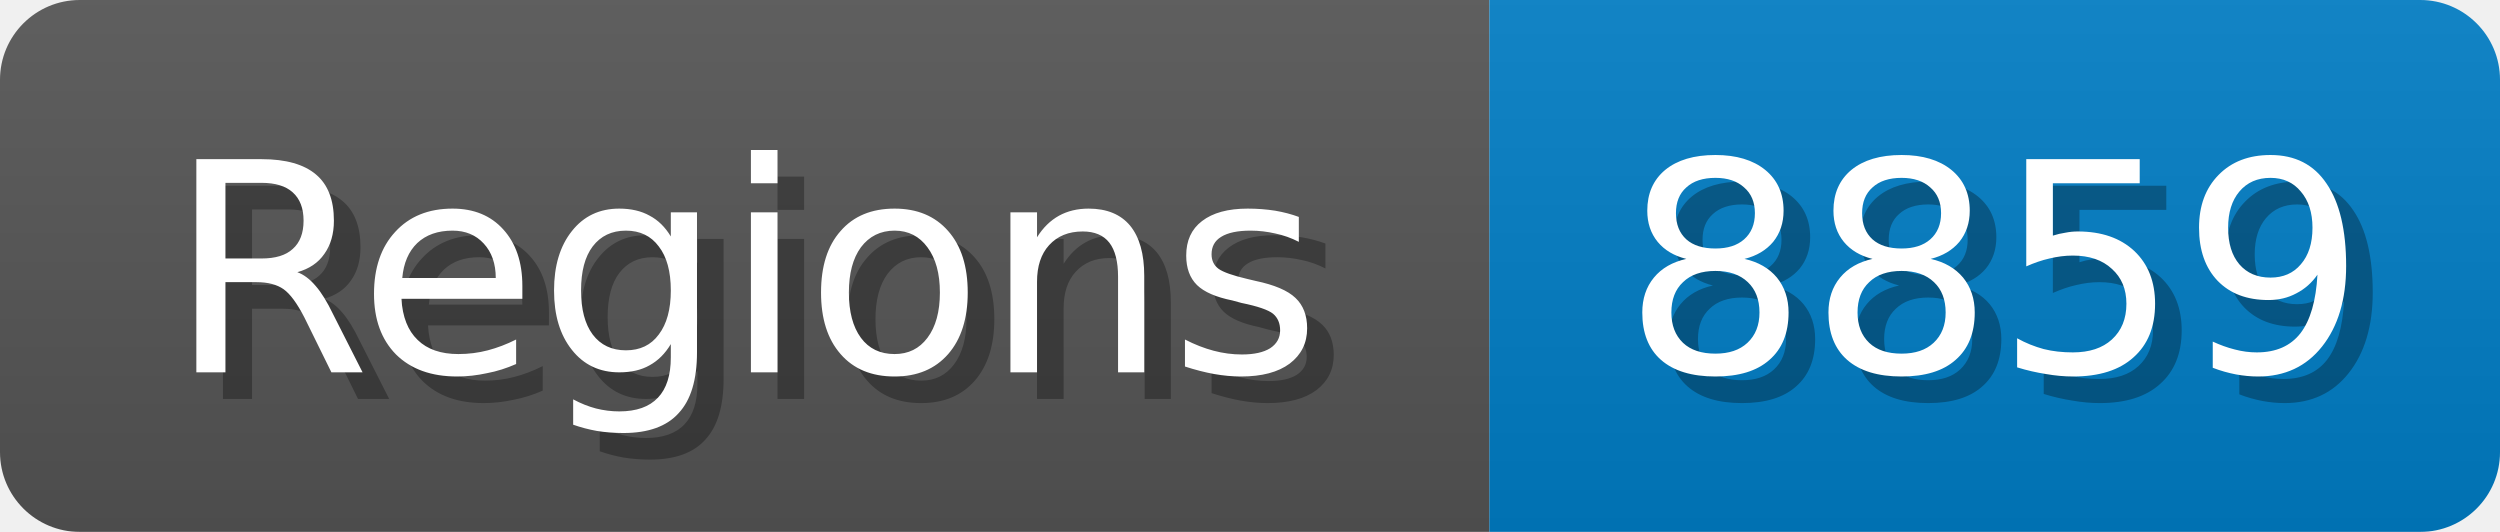
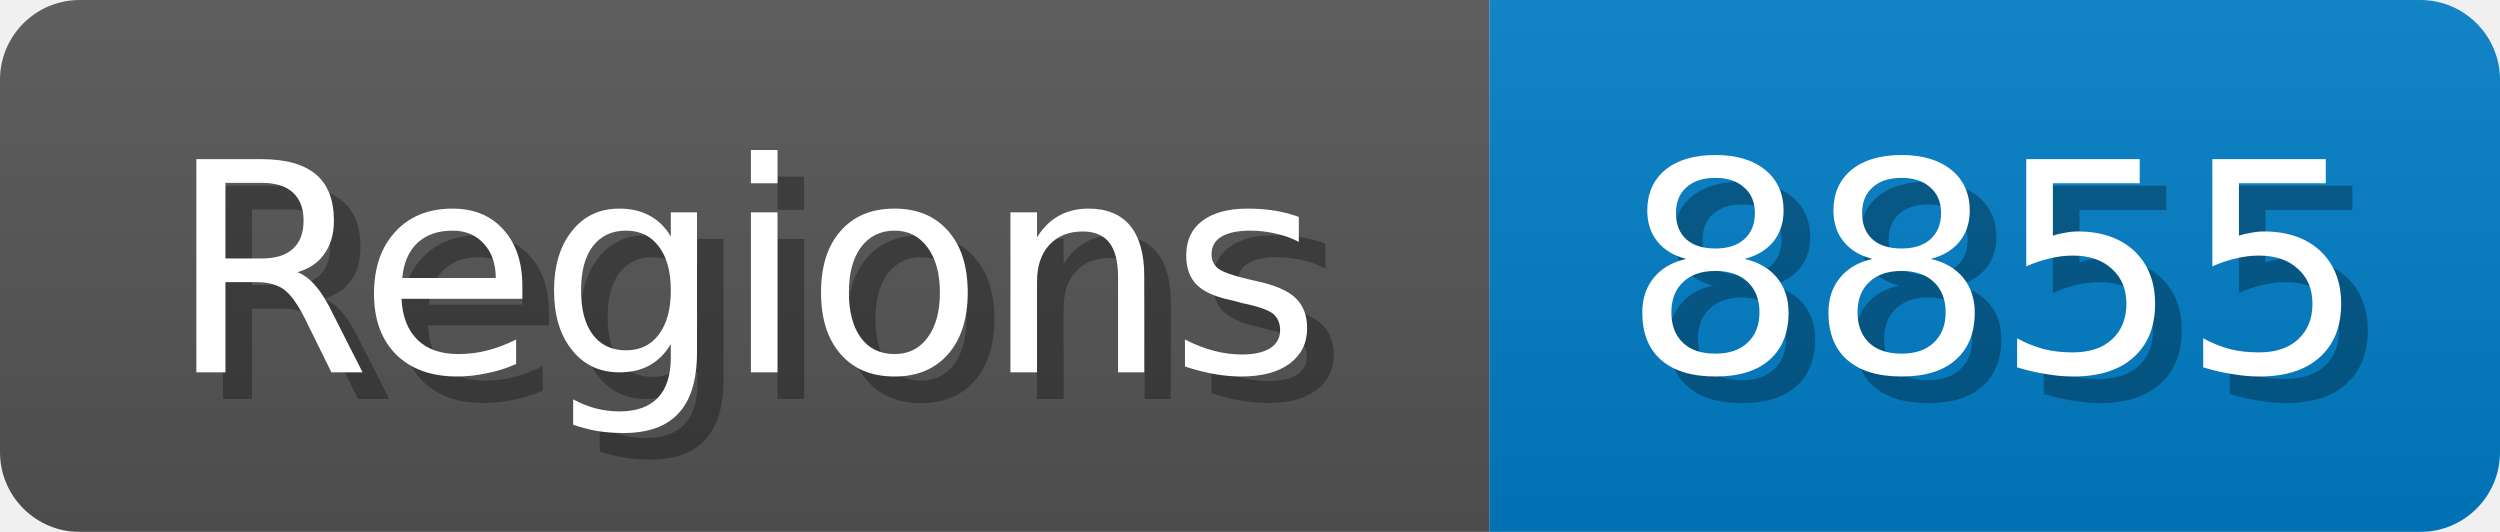
<svg xmlns="http://www.w3.org/2000/svg" width="94" height="20">
  <linearGradient id="b" x2="0" y2="100%">
    <stop offset="0" stop-color="#bbb" stop-opacity=".1" />
    <stop offset="1" stop-opacity=".1" />
  </linearGradient>
  <mask id="anybadge_1">
    <rect width="94" height="20" rx="3" fill="#fff" />
  </mask>
  <g mask="url(#anybadge_1)">
    <path fill="#555" d="M0 0h56v20H0z" />
    <path fill="#007ec6" d="M56 0h38v20H56z" />
    <path fill="url(#b)" d="M0 0h94v20H0z" />
  </g>
  <g fill="#fff" text-anchor="middle" font-family="DejaVu Sans,Verdana,Geneva,sans-serif" font-size="11">
    <text x="29.0" y="15" fill="#010101" fill-opacity=".3">Regions</text>
    <text x="28.0" y="14">Regions</text>
  </g>
  <g fill="#fff" text-anchor="middle" font-family="DejaVu Sans,Verdana,Geneva,sans-serif" font-size="11">
-     <text x="76.0" y="15" fill="#010101" fill-opacity=".3">8859</text>
-     <text x="75.0" y="14">8859</text>
+     <text x="76.0" y="15" fill="#010101" fill-opacity=".3">8855</text>
+     <text x="75.0" y="14">8855</text>
  </g>
</svg>
